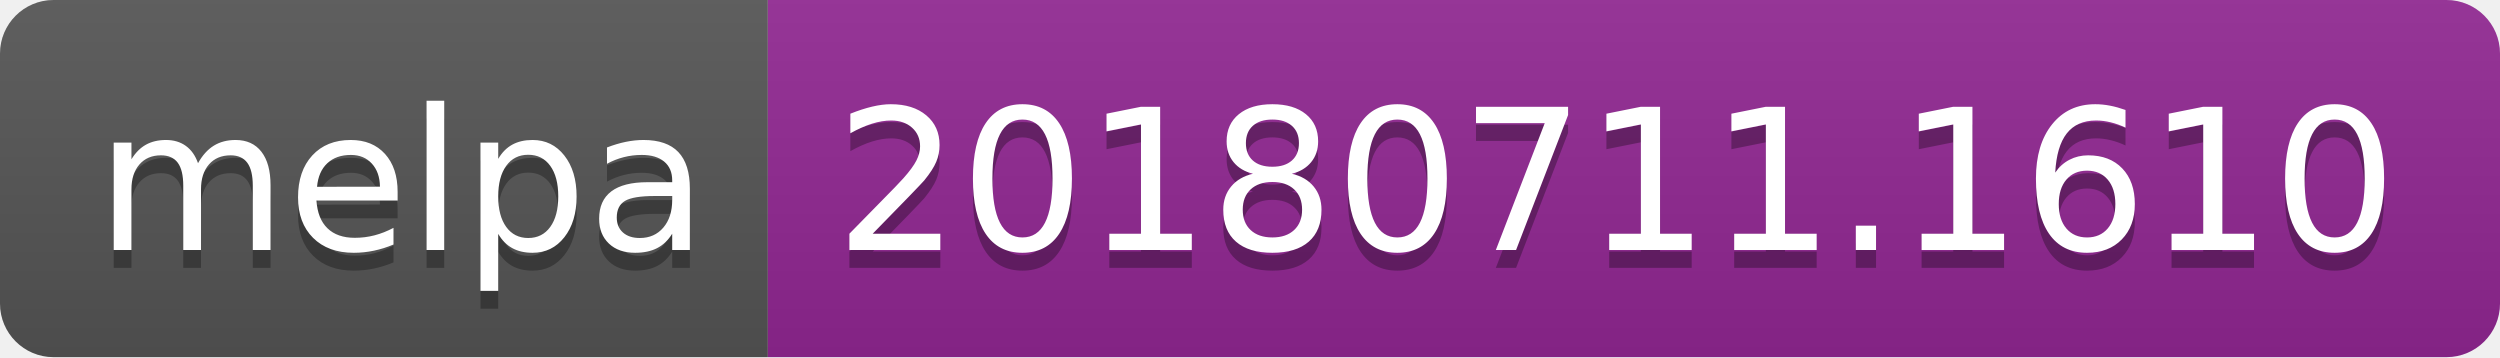
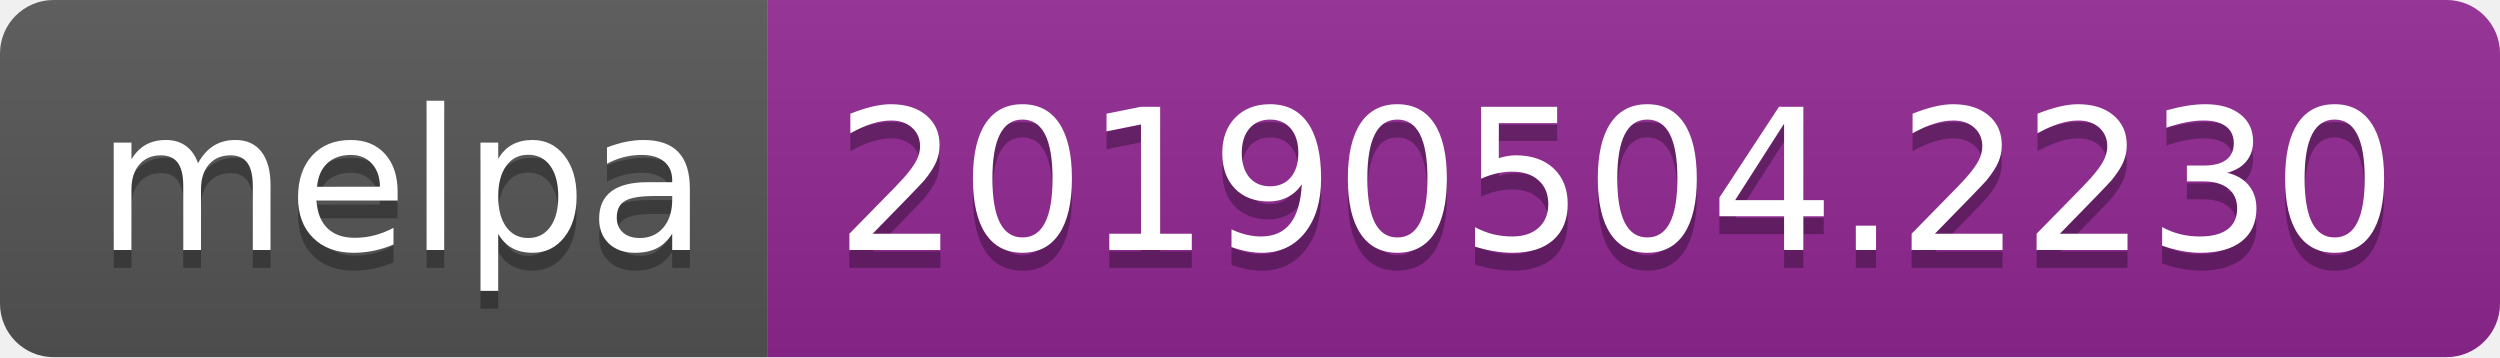
<svg xmlns="http://www.w3.org/2000/svg" width="140" height="20">
  <linearGradient id="b" x2="0" y2="100%">
    <stop offset="0" stop-color="#bbb" stop-opacity=".1" />
    <stop offset="1" stop-opacity=".1" />
  </linearGradient>
  <clipPath id="a">
    <rect width="140" height="20" rx="3" fill="#fff" />
  </clipPath>
  <g clip-path="url(#a)">
    <path fill="#555" d="M0 0h43v20H0z" />
    <path fill="#922793" d="M43 0h97v20H43z" />
    <path fill="url(#b)" d="M0 0h140v20H0z" />
  </g>
  <g fill="#fff" text-anchor="middle" font-family="DejaVu Sans,Verdana,Geneva,sans-serif" font-size="110">
    <text x="225" y="150" fill="#010101" fill-opacity=".3" transform="scale(.1)" textLength="330">melpa</text>
    <text x="225" y="140" transform="scale(.1)" textLength="330">melpa</text>
-     <text x="905" y="150" fill="#010101" fill-opacity=".3" transform="scale(.1)" textLength="870">20180711.1610</text>
-     <text x="905" y="140" transform="scale(.1)" textLength="870">20180711.1610</text>
+     <text x="905" y="150" fill="#010101" fill-opacity=".3" transform="scale(.1)" textLength="870">20190504.2230</text>
+     <text x="905" y="140" transform="scale(.1)" textLength="870">20190504.2230</text>
  </g>
</svg>
